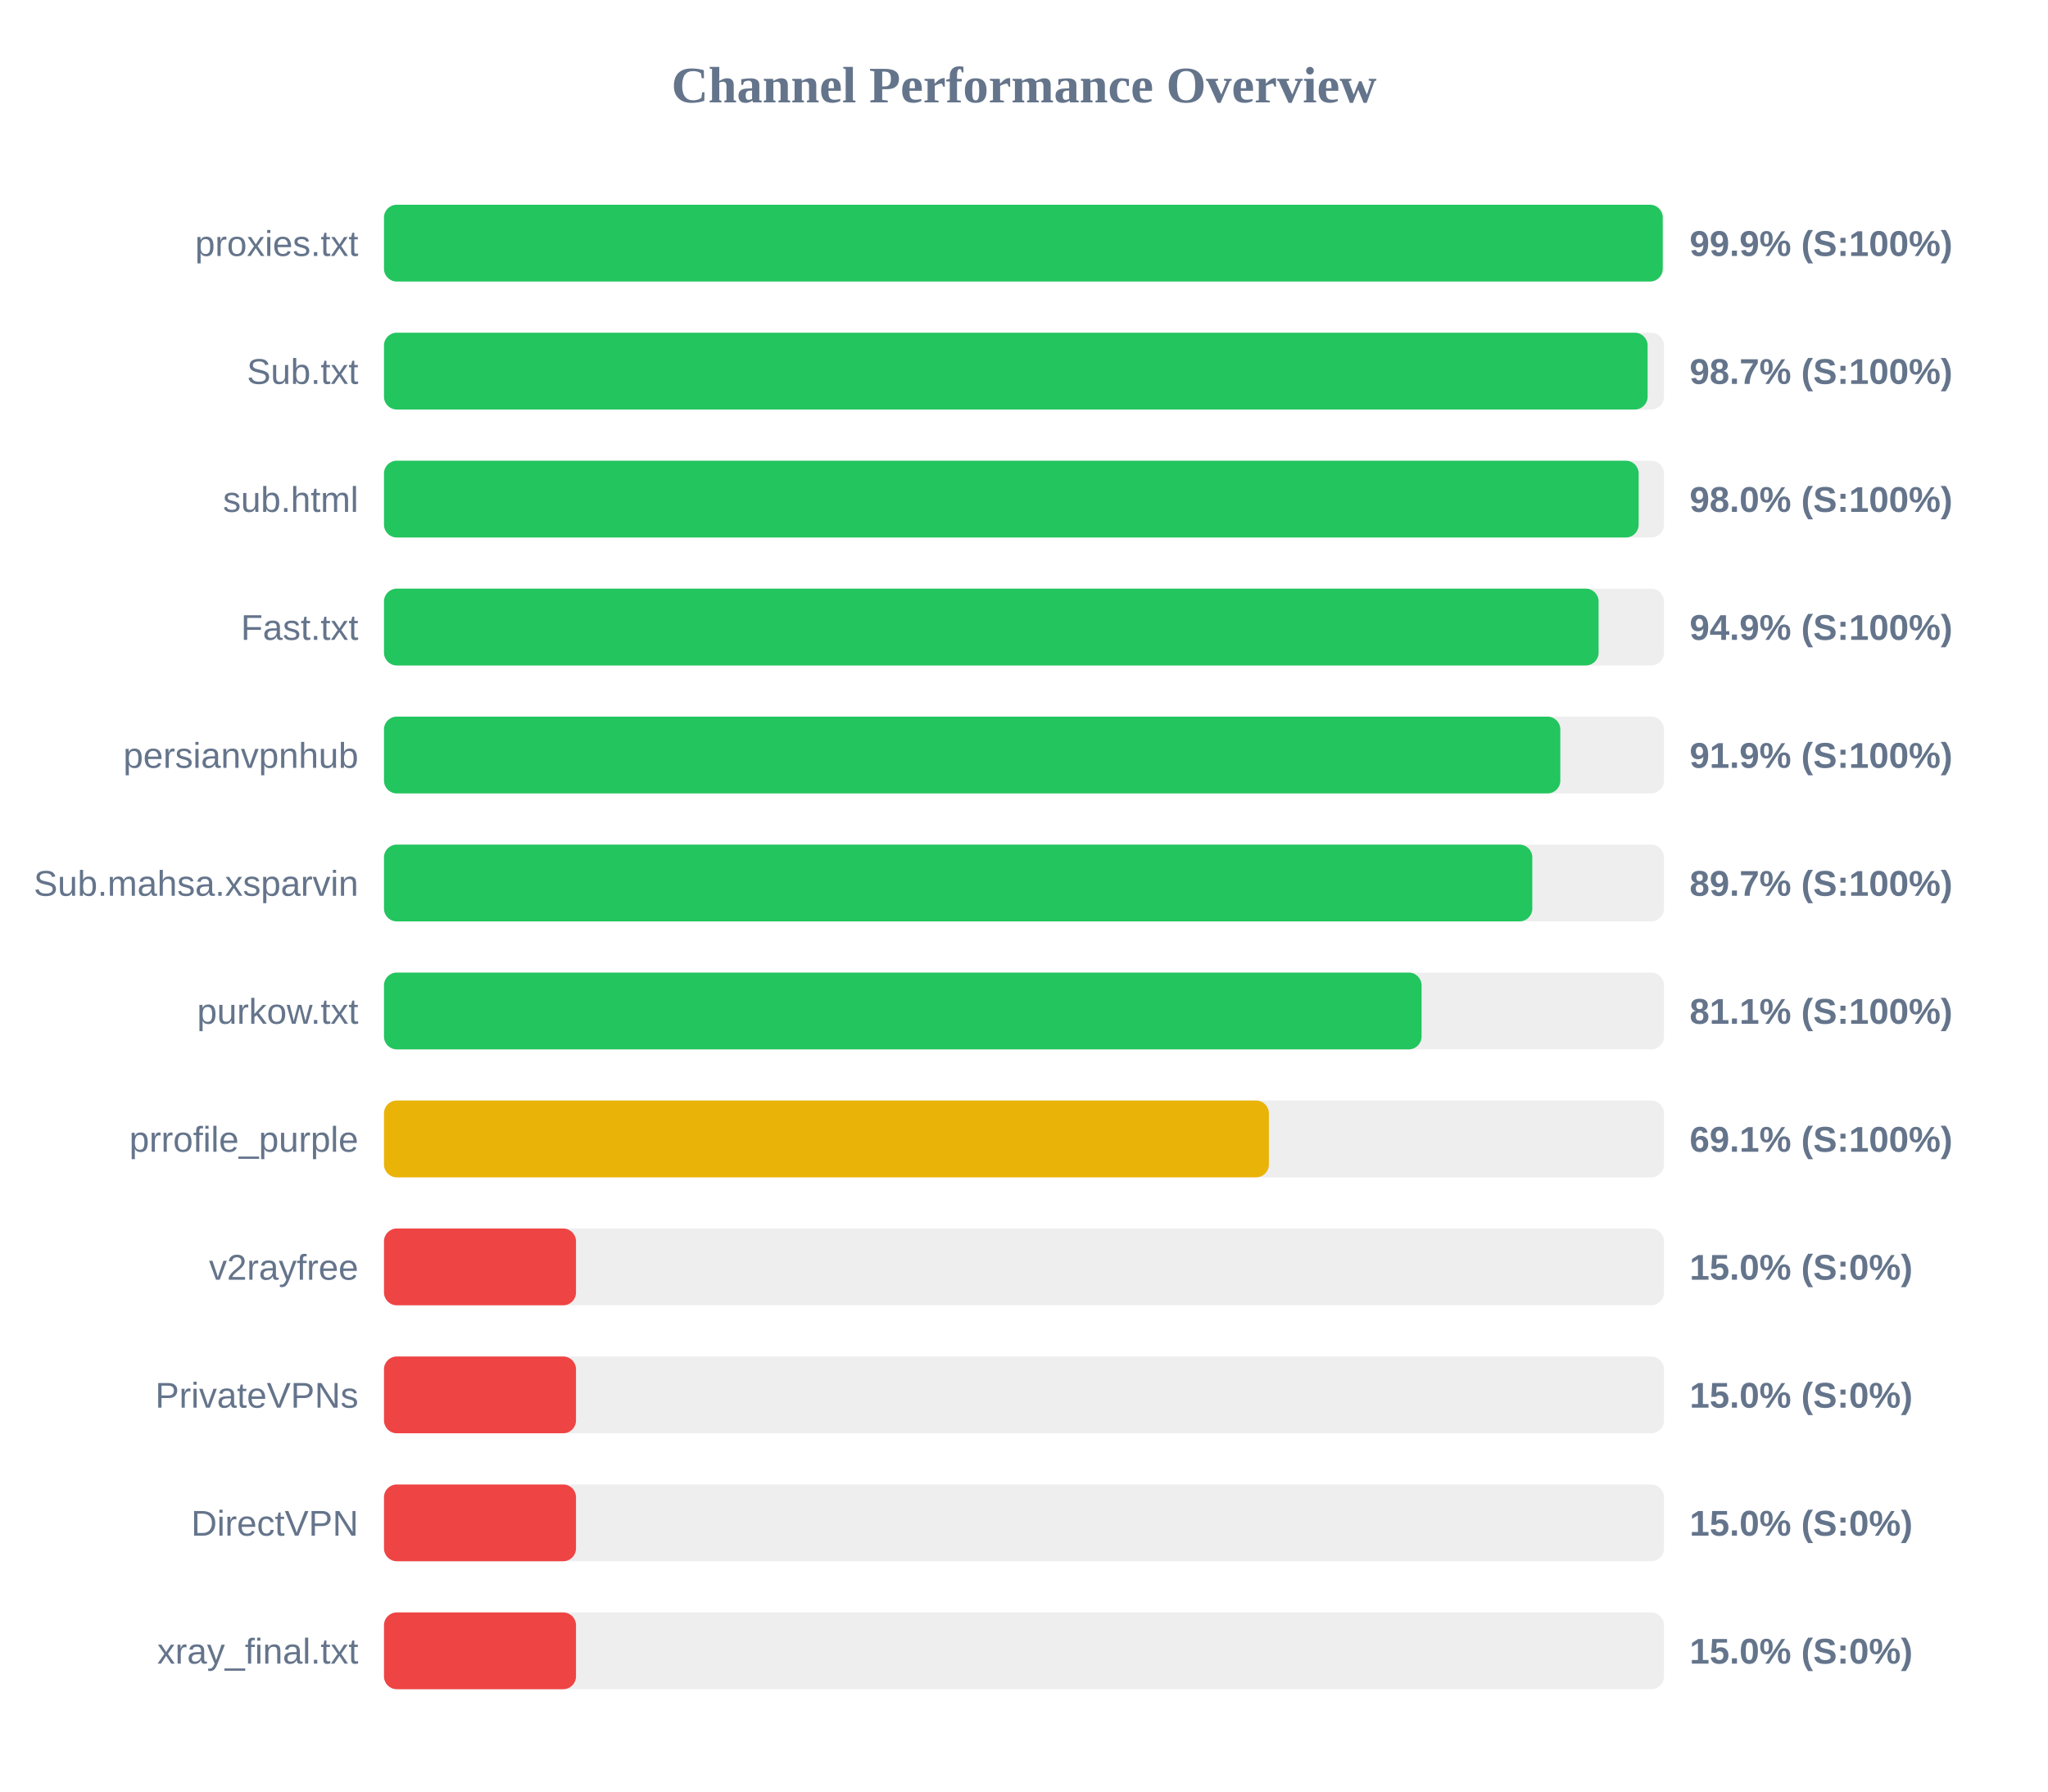
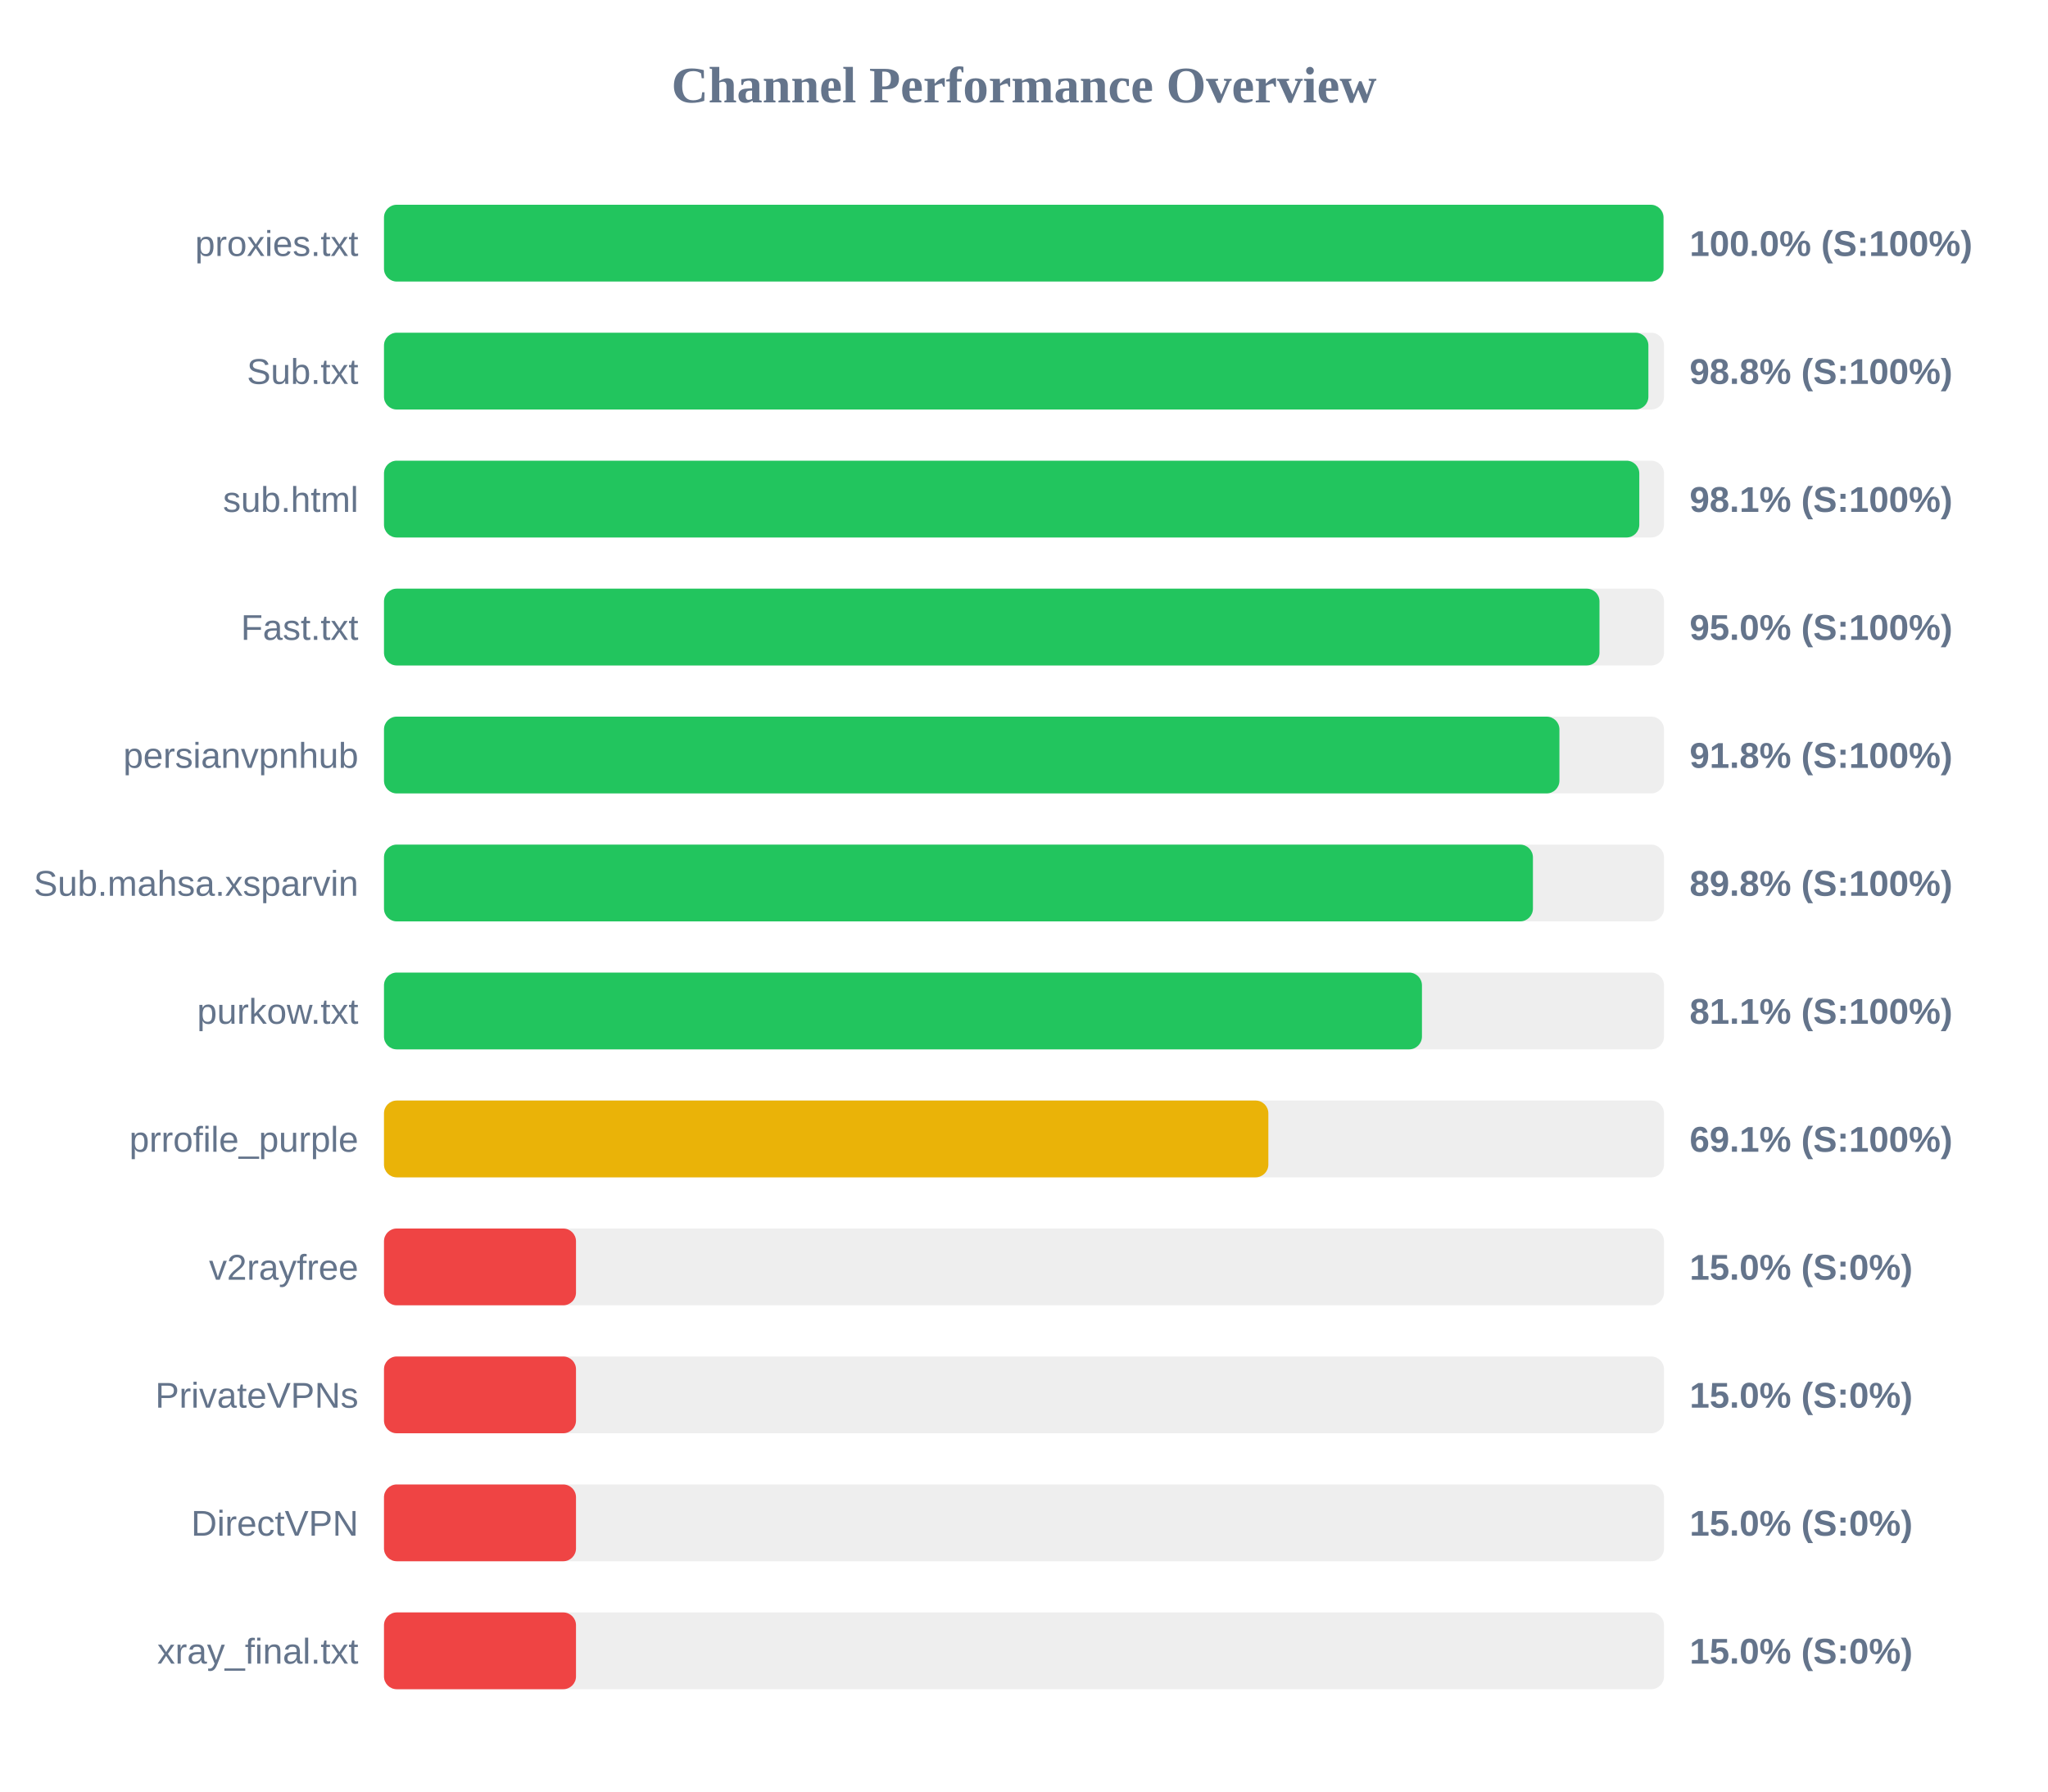
<svg xmlns="http://www.w3.org/2000/svg" width="800" height="700" version="1.1">
  <style>
        .row { font: 14px Arial; fill: #64748b; }
        .score { font: bold 14px Arial; fill: #64748b; }
    </style>
  <text x="400" y="40" text-anchor="middle" font-size="20px" font-weight="bold" fill="#64748b">Channel Performance Overview</text>
  <rect x="150" y="80" width="500" height="30" fill="#eee" rx="5" />
-   <rect x="150" y="80" width="499.5" height="30" fill="#22c55e" rx="5" />
+   <rect x="150" y="80" width="499.8" height="30" fill="#22c55e" rx="5" />
  <text x="140" y="100" text-anchor="end" class="row">proxies.txt</text>
-   <text x="660" y="100" text-anchor="start" class="score">99.9% (S:100%)</text>
+   <text x="660" y="100" text-anchor="start" class="score">100.0% (S:100%)</text>
  <rect x="150" y="130" width="500" height="30" fill="#eee" rx="5" />
-   <rect x="150" y="130" width="493.6" height="30" fill="#22c55e" rx="5" />
+   <rect x="150" y="130" width="493.9" height="30" fill="#22c55e" rx="5" />
  <text x="140" y="150" text-anchor="end" class="row">Sub.txt</text>
-   <text x="660" y="150" text-anchor="start" class="score">98.7% (S:100%)</text>
+   <text x="660" y="150" text-anchor="start" class="score">98.8% (S:100%)</text>
  <rect x="150" y="180" width="500" height="30" fill="#eee" rx="5" />
-   <rect x="150" y="180" width="490.1" height="30" fill="#22c55e" rx="5" />
+   <rect x="150" y="180" width="490.35" height="30" fill="#22c55e" rx="5" />
  <text x="140" y="200" text-anchor="end" class="row">sub.html</text>
-   <text x="660" y="200" text-anchor="start" class="score">98.0% (S:100%)</text>
+   <text x="660" y="200" text-anchor="start" class="score">98.1% (S:100%)</text>
  <rect x="150" y="230" width="500" height="30" fill="#eee" rx="5" />
-   <rect x="150" y="230" width="474.45" height="30" fill="#22c55e" rx="5" />
+   <rect x="150" y="230" width="474.8" height="30" fill="#22c55e" rx="5" />
  <text x="140" y="250" text-anchor="end" class="row">Fast.txt</text>
-   <text x="660" y="250" text-anchor="start" class="score">94.9% (S:100%)</text>
+   <text x="660" y="250" text-anchor="start" class="score">95.0% (S:100%)</text>
  <rect x="150" y="280" width="500" height="30" fill="#eee" rx="5" />
-   <rect x="150" y="280" width="459.5" height="30" fill="#22c55e" rx="5" />
+   <rect x="150" y="280" width="459.15" height="30" fill="#22c55e" rx="5" />
  <text x="140" y="300" text-anchor="end" class="row">persianvpnhub</text>
-   <text x="660" y="300" text-anchor="start" class="score">91.9% (S:100%)</text>
+   <text x="660" y="300" text-anchor="start" class="score">91.8% (S:100%)</text>
  <rect x="150" y="330" width="500" height="30" fill="#eee" rx="5" />
-   <rect x="150" y="330" width="448.55" height="30" fill="#22c55e" rx="5" />
+   <rect x="150" y="330" width="448.8" height="30" fill="#22c55e" rx="5" />
  <text x="140" y="350" text-anchor="end" class="row">Sub.mahsa.xsparvin</text>
-   <text x="660" y="350" text-anchor="start" class="score">89.7% (S:100%)</text>
+   <text x="660" y="350" text-anchor="start" class="score">89.8% (S:100%)</text>
  <rect x="150" y="380" width="500" height="30" fill="#eee" rx="5" />
-   <rect x="150" y="380" width="405.3" height="30" fill="#22c55e" rx="5" />
+   <rect x="150" y="380" width="405.45" height="30" fill="#22c55e" rx="5" />
  <text x="140" y="400" text-anchor="end" class="row">purkow.txt</text>
  <text x="660" y="400" text-anchor="start" class="score">81.1% (S:100%)</text>
  <rect x="150" y="430" width="500" height="30" fill="#eee" rx="5" />
-   <rect x="150" y="430" width="345.65" height="30" fill="#eab308" rx="5" />
+   <rect x="150" y="430" width="345.45" height="30" fill="#eab308" rx="5" />
  <text x="140" y="450" text-anchor="end" class="row">prrofile_purple</text>
  <text x="660" y="450" text-anchor="start" class="score">69.1% (S:100%)</text>
  <rect x="150" y="480" width="500" height="30" fill="#eee" rx="5" />
  <rect x="150" y="480" width="75.0" height="30" fill="#ef4444" rx="5" />
  <text x="140" y="500" text-anchor="end" class="row">v2rayfree</text>
  <text x="660" y="500" text-anchor="start" class="score">15.0% (S:0%)</text>
  <rect x="150" y="530" width="500" height="30" fill="#eee" rx="5" />
  <rect x="150" y="530" width="75.0" height="30" fill="#ef4444" rx="5" />
  <text x="140" y="550" text-anchor="end" class="row">PrivateVPNs</text>
  <text x="660" y="550" text-anchor="start" class="score">15.0% (S:0%)</text>
  <rect x="150" y="580" width="500" height="30" fill="#eee" rx="5" />
  <rect x="150" y="580" width="75.0" height="30" fill="#ef4444" rx="5" />
  <text x="140" y="600" text-anchor="end" class="row">DirectVPN</text>
  <text x="660" y="600" text-anchor="start" class="score">15.0% (S:0%)</text>
  <rect x="150" y="630" width="500" height="30" fill="#eee" rx="5" />
  <rect x="150" y="630" width="75.0" height="30" fill="#ef4444" rx="5" />
  <text x="140" y="650" text-anchor="end" class="row">xray_final.txt</text>
  <text x="660" y="650" text-anchor="start" class="score">15.0% (S:0%)</text>
</svg>
